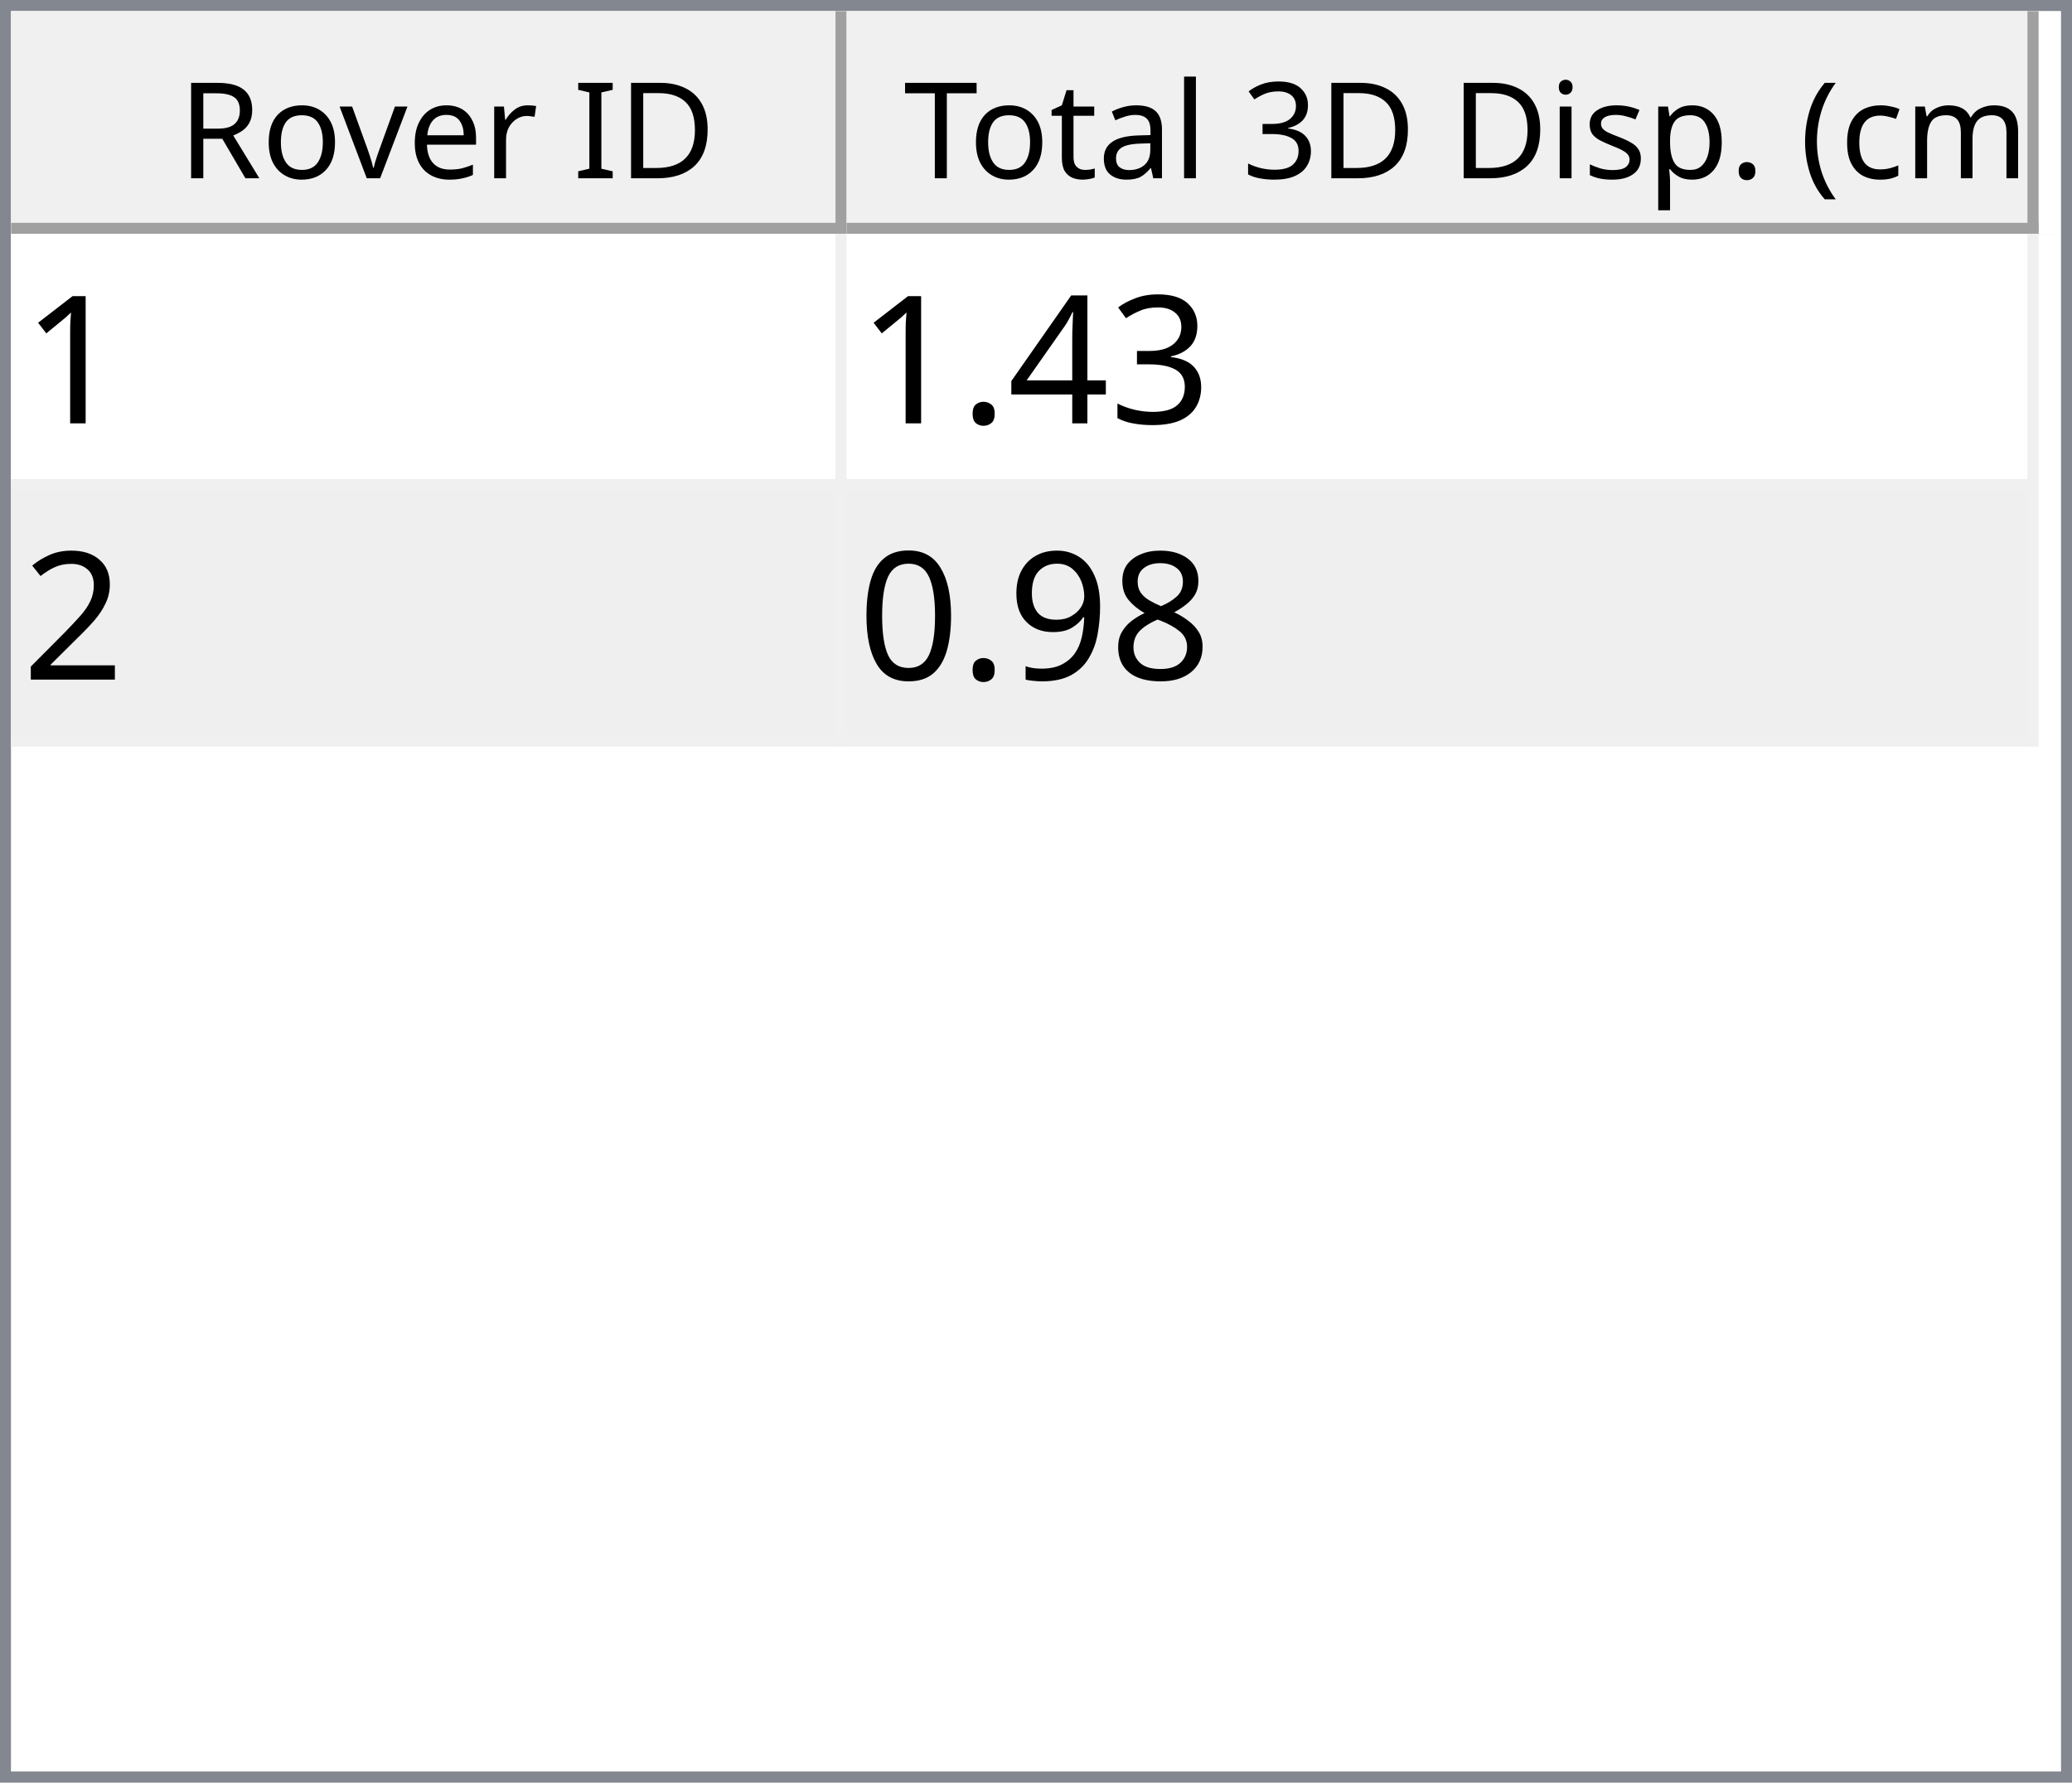
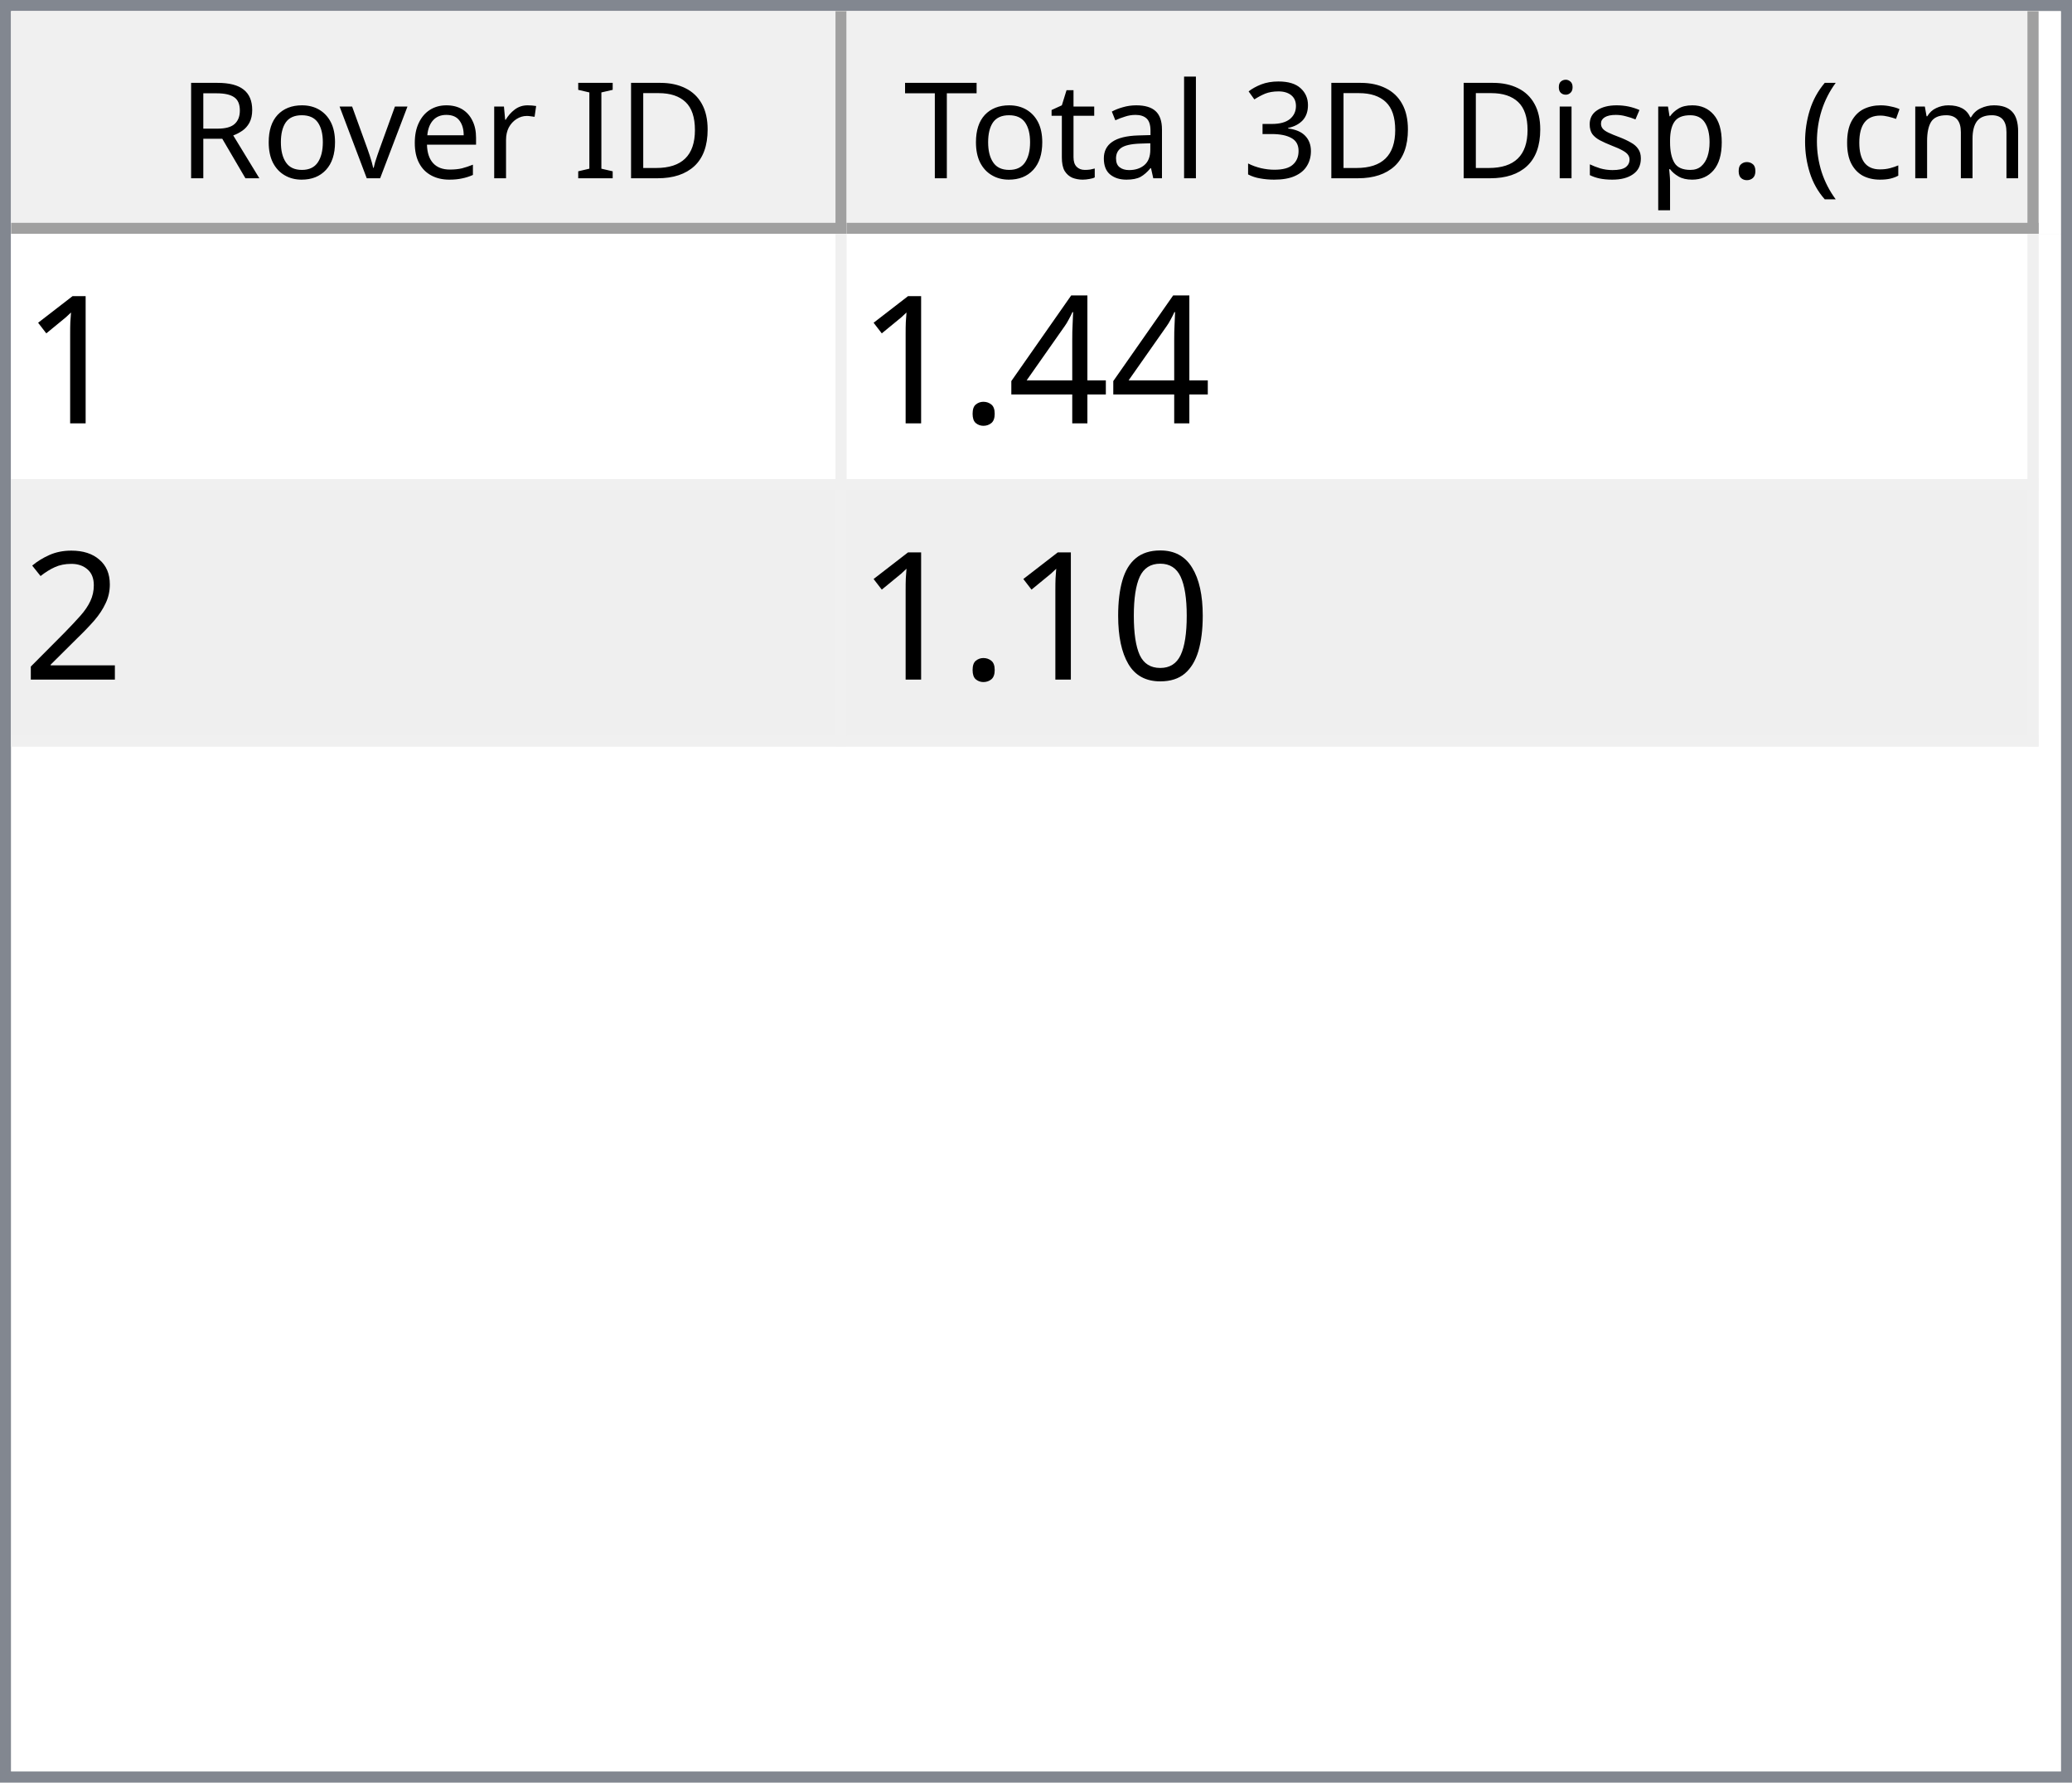
<svg xmlns="http://www.w3.org/2000/svg" style="fill-opacity:1; color-rendering:auto; color-interpolation:auto; text-rendering:auto; stroke:black; stroke-linecap:square; stroke-miterlimit:10; shape-rendering:auto; stroke-opacity:1; fill:black; stroke-dasharray:none; font-weight:normal; stroke-width:1; font-family:'Dialog'; font-style:normal; stroke-linejoin:miter; font-size:12px; stroke-dashoffset:0; image-rendering:auto;" width="186" height="160">
  <defs id="genericDefs" />
  <g>
    <defs id="defs1">
      <clipPath clipPathUnits="userSpaceOnUse" id="clipPath1">
        <path d="M0 0 L186 0 L186 160 L0 160 L0 0 Z" />
      </clipPath>
      <clipPath clipPathUnits="userSpaceOnUse" id="clipPath2">
        <path d="M0 0 L0 160 L186 160 L186 0 Z" />
      </clipPath>
      <clipPath clipPathUnits="userSpaceOnUse" id="clipPath3">
        <path d="M0 0 L0 20 L184 20 L184 0 Z" />
      </clipPath>
      <clipPath clipPathUnits="userSpaceOnUse" id="clipPath4">
        <path d="M0 0 L0 20 L75 20 L75 0 Z" />
      </clipPath>
      <clipPath clipPathUnits="userSpaceOnUse" id="clipPath5">
        <path d="M1 1 L1 19 L74 19 L74 1 Z" />
      </clipPath>
      <clipPath clipPathUnits="userSpaceOnUse" id="clipPath6">
        <path d="M0 0 L0 18 L73 18 L73 0 Z" />
      </clipPath>
      <clipPath clipPathUnits="userSpaceOnUse" id="clipPath7">
        <path d="M-0.5 -0.5 L-0.5 19.5 L74.5 19.5 L74.5 -0.5 Z" />
      </clipPath>
      <clipPath clipPathUnits="userSpaceOnUse" id="clipPath8">
        <path d="M0 0 L0 20 L107 20 L107 0 Z" />
      </clipPath>
      <clipPath clipPathUnits="userSpaceOnUse" id="clipPath9">
        <path d="M1 1 L1 19 L106 19 L106 1 Z" />
      </clipPath>
      <clipPath clipPathUnits="userSpaceOnUse" id="clipPath10">
        <path d="M0 0 L0 18 L105 18 L105 0 Z" />
      </clipPath>
      <clipPath clipPathUnits="userSpaceOnUse" id="clipPath11">
        <path d="M-0.5 -0.5 L-0.5 19.5 L106.5 19.5 L106.5 -0.5 Z" />
      </clipPath>
      <clipPath clipPathUnits="userSpaceOnUse" id="clipPath12">
        <path d="M0 0 L0 138 L184 138 L184 0 Z" />
      </clipPath>
      <clipPath clipPathUnits="userSpaceOnUse" id="clipPath13">
        <path d="M0 0 L0 46 L182 46 L182 0 Z" />
      </clipPath>
      <clipPath clipPathUnits="userSpaceOnUse" id="clipPath14">
        <path d="M-0.5 -0.5 L-0.5 45.5 L181.5 45.5 L181.5 -0.5 Z" />
      </clipPath>
      <clipPath clipPathUnits="userSpaceOnUse" id="clipPath15">
        <path d="M0 0 L0 22 L74 22 L74 0 Z" />
      </clipPath>
      <clipPath clipPathUnits="userSpaceOnUse" id="clipPath16">
        <path d="M0 0 L0 22 L106 22 L106 0 Z" />
      </clipPath>
      <font horiz-adv-x="64.551" id="font1">
        <font-face ascent="107.91" descent="25.098" units-per-em="100" style="font-style:normal; font-family:Segoe UI; font-weight:normal;" />
        <missing-glyph horiz-adv-x="64.551" d="M8.109 0 L8.109 68.266 L56.453 68.266 L56.453 0 L8.109 0 ZM15.328 7.234 L49.219 7.234 L49.219 61.031 L15.328 61.031 L15.328 7.234 Z" />
        <glyph unicode="D" horiz-adv-x="70.117" d="M9.188 0 L9.188 70.016 L28.516 70.016 Q65.531 70.016 65.531 35.891 Q65.531 19.672 55.25 9.836 Q44.969 0 27.734 0 L9.188 0 ZM17.391 62.594 L17.391 7.422 L27.828 7.422 Q41.609 7.422 49.273 14.797 Q56.938 22.172 56.938 35.688 Q56.938 62.594 28.328 62.594 L17.391 62.594 Z" />
        <glyph unicode="I" horiz-adv-x="26.611" d="M17.391 0 L9.188 0 L9.188 70.016 L17.391 70.016 L17.391 0 Z" />
        <glyph unicode=" " horiz-adv-x="27.393" d="" />
        <glyph unicode="r" horiz-adv-x="34.766" d="M34.188 41.891 Q32.078 43.5 28.125 43.5 Q23 43.5 19.555 38.672 Q16.109 33.844 16.109 25.484 L16.109 0 L8.109 0 L8.109 50 L16.109 50 L16.109 39.703 L16.312 39.703 Q18.016 44.969 21.531 47.922 Q25.047 50.875 29.391 50.875 Q32.516 50.875 34.188 50.203 L34.188 41.891 Z" />
        <glyph unicode="e" horiz-adv-x="52.295" d="M48.297 23 L12.984 23 Q13.188 14.656 17.484 10.109 Q21.781 5.562 29.297 5.562 Q37.75 5.562 44.828 11.141 L44.828 3.609 Q38.234 -1.172 27.391 -1.172 Q16.797 -1.172 10.742 5.641 Q4.688 12.453 4.688 24.812 Q4.688 36.469 11.305 43.82 Q17.922 51.172 27.734 51.172 Q37.547 51.172 42.922 44.828 Q48.297 38.484 48.297 27.203 L48.297 23 ZM40.094 29.781 Q40.047 36.719 36.75 40.578 Q33.453 44.438 27.594 44.438 Q21.922 44.438 17.969 40.383 Q14.016 36.328 13.094 29.781 L40.094 29.781 Z" />
        <glyph unicode="v" horiz-adv-x="47.9" d="M47.406 50 L27.484 0 L19.625 0 L0.688 50 L9.469 50 L22.172 13.672 Q23.578 9.672 23.922 6.688 L24.125 6.688 Q24.609 10.453 25.688 13.484 L38.969 50 L47.406 50 Z" />
        <glyph unicode="o" horiz-adv-x="58.594" d="M29 -1.172 Q17.922 -1.172 11.305 5.836 Q4.688 12.844 4.688 24.422 Q4.688 37.016 11.57 44.094 Q18.453 51.172 30.172 51.172 Q41.359 51.172 47.633 44.289 Q53.906 37.406 53.906 25.203 Q53.906 13.234 47.141 6.031 Q40.375 -1.172 29 -1.172 ZM29.594 44.438 Q21.875 44.438 17.383 39.188 Q12.891 33.938 12.891 24.703 Q12.891 15.828 17.43 10.695 Q21.969 5.562 29.594 5.562 Q37.359 5.562 41.531 10.594 Q45.703 15.625 45.703 24.906 Q45.703 34.281 41.531 39.359 Q37.359 44.438 29.594 44.438 Z" />
        <glyph unicode="R" horiz-adv-x="59.814" d="M59.375 0 L49.609 0 L37.891 19.625 Q36.281 22.359 34.766 24.289 Q33.25 26.219 31.664 27.438 Q30.078 28.656 28.25 29.219 Q26.422 29.781 24.125 29.781 L17.391 29.781 L17.391 0 L9.188 0 L9.188 70.016 L30.078 70.016 Q34.672 70.016 38.555 68.867 Q42.438 67.719 45.289 65.375 Q48.141 63.031 49.758 59.547 Q51.375 56.062 51.375 51.375 Q51.375 47.703 50.273 44.656 Q49.172 41.609 47.148 39.211 Q45.125 36.812 42.266 35.133 Q39.406 33.453 35.844 32.516 L35.844 32.328 Q37.594 31.547 38.891 30.547 Q40.188 29.547 41.359 28.18 Q42.531 26.812 43.68 25.078 Q44.828 23.344 46.234 21.047 L59.375 0 ZM17.391 62.594 L17.391 37.203 L28.516 37.203 Q31.594 37.203 34.203 38.133 Q36.812 39.062 38.719 40.797 Q40.625 42.531 41.703 45.047 Q42.781 47.562 42.781 50.688 Q42.781 56.297 39.141 59.445 Q35.5 62.594 28.609 62.594 L17.391 62.594 Z" />
        <glyph unicode=")" horiz-adv-x="30.176" d="M8.297 -15.922 L1.172 -15.922 Q16.406 2.344 16.406 26.812 Q16.406 51.469 1.078 70.016 L8.297 70.016 Q23.531 52.156 23.531 26.703 Q23.531 1.375 8.297 -15.922 Z" />
        <glyph unicode="m" horiz-adv-x="86.133" d="M79.109 0 L71.094 0 L71.094 28.719 Q71.094 37.016 68.531 40.727 Q65.969 44.438 59.906 44.438 Q54.781 44.438 51.195 39.75 Q47.609 35.062 47.609 28.516 L47.609 0 L39.594 0 L39.594 29.688 Q39.594 44.438 28.219 44.438 Q22.953 44.438 19.531 40.016 Q16.109 35.594 16.109 28.516 L16.109 0 L8.109 0 L8.109 50 L16.109 50 L16.109 42.094 L16.312 42.094 Q21.625 51.172 31.844 51.172 Q36.969 51.172 40.773 48.312 Q44.578 45.453 46 40.828 Q51.562 51.172 62.594 51.172 Q79.109 51.172 79.109 30.812 L79.109 0 Z" />
        <glyph unicode="c" horiz-adv-x="46.191" d="M42.188 2.297 Q36.422 -1.172 28.516 -1.172 Q17.828 -1.172 11.258 5.789 Q4.688 12.75 4.688 23.828 Q4.688 36.188 11.766 43.68 Q18.844 51.172 30.672 51.172 Q37.25 51.172 42.281 48.734 L42.281 40.531 Q36.719 44.438 30.375 44.438 Q22.703 44.438 17.797 38.945 Q12.891 33.453 12.891 24.516 Q12.891 15.719 17.508 10.641 Q22.125 5.562 29.891 5.562 Q36.422 5.562 42.188 9.906 L42.188 2.297 Z" />
        <glyph unicode="(" horiz-adv-x="30.176" d="M29.109 -15.922 L21.969 -15.922 Q6.844 1.375 6.844 26.703 Q6.844 52.156 21.969 70.016 L29.203 70.016 Q13.875 51.469 13.875 26.812 Q13.875 2.344 29.109 -15.922 Z" />
        <glyph unicode="." horiz-adv-x="21.68" d="M10.891 -1.078 Q8.641 -1.078 7.055 0.539 Q5.469 2.156 5.469 4.391 Q5.469 6.641 7.055 8.273 Q8.641 9.906 10.891 9.906 Q13.188 9.906 14.797 8.273 Q16.406 6.641 16.406 4.391 Q16.406 2.156 14.797 0.539 Q13.188 -1.078 10.891 -1.078 Z" />
        <glyph unicode="p" horiz-adv-x="58.789" d="M16.312 7.234 L16.109 7.234 L16.109 -23 L8.109 -23 L8.109 50 L16.109 50 L16.109 41.219 L16.312 41.219 Q22.219 51.172 33.594 51.172 Q43.266 51.172 48.688 44.461 Q54.109 37.75 54.109 26.469 Q54.109 13.922 48 6.375 Q41.891 -1.172 31.297 -1.172 Q21.578 -1.172 16.312 7.234 ZM16.109 27.391 L16.109 20.406 Q16.109 14.203 20.141 9.883 Q24.172 5.562 30.375 5.562 Q37.641 5.562 41.773 11.133 Q45.906 16.703 45.906 26.609 Q45.906 34.969 42.047 39.703 Q38.188 44.438 31.594 44.438 Q24.609 44.438 20.359 39.578 Q16.109 34.719 16.109 27.391 Z" />
        <glyph unicode="s" horiz-adv-x="42.432" d="M5.078 1.812 L5.078 10.406 Q11.625 5.562 19.484 5.562 Q30.031 5.562 30.031 12.594 Q30.031 14.594 29.125 15.992 Q28.219 17.391 26.68 18.461 Q25.141 19.531 23.07 20.383 Q21 21.234 18.609 22.172 Q15.281 23.484 12.766 24.828 Q10.25 26.172 8.57 27.859 Q6.891 29.547 6.031 31.695 Q5.172 33.844 5.172 36.719 Q5.172 40.234 6.789 42.945 Q8.406 45.656 11.086 47.484 Q13.766 49.312 17.211 50.242 Q20.656 51.172 24.312 51.172 Q30.812 51.172 35.938 48.922 L35.938 40.828 Q30.422 44.438 23.25 44.438 Q21 44.438 19.195 43.922 Q17.391 43.406 16.094 42.477 Q14.797 41.547 14.086 40.258 Q13.375 38.969 13.375 37.406 Q13.375 35.453 14.086 34.133 Q14.797 32.812 16.164 31.789 Q17.531 30.766 19.484 29.938 Q21.438 29.109 23.922 28.125 Q27.25 26.859 29.883 25.516 Q32.516 24.172 34.375 22.484 Q36.234 20.797 37.234 18.602 Q38.234 16.406 38.234 13.375 Q38.234 9.672 36.602 6.938 Q34.969 4.203 32.234 2.398 Q29.5 0.594 25.93 -0.289 Q22.359 -1.172 18.453 -1.172 Q10.75 -1.172 5.078 1.812 Z" />
        <glyph unicode="i" horiz-adv-x="24.219" d="M12.203 62.703 Q10.062 62.703 8.547 64.164 Q7.031 65.625 7.031 67.875 Q7.031 70.125 8.547 71.609 Q10.062 73.094 12.203 73.094 Q14.406 73.094 15.945 71.609 Q17.484 70.125 17.484 67.875 Q17.484 65.719 15.945 64.211 Q14.406 62.703 12.203 62.703 ZM16.109 0 L8.109 0 L8.109 50 L16.109 50 L16.109 0 Z" />
        <glyph unicode="3" horiz-adv-x="53.906" d="M46.531 19.828 Q46.531 15.094 44.75 11.211 Q42.969 7.328 39.719 4.57 Q36.469 1.812 31.93 0.297 Q27.391 -1.219 21.922 -1.219 Q11.922 -1.219 6 2.594 L6 11.188 Q13.094 5.609 22.219 5.609 Q25.875 5.609 28.828 6.539 Q31.781 7.469 33.906 9.227 Q36.031 10.984 37.18 13.477 Q38.328 15.969 38.328 19.094 Q38.328 32.812 18.797 32.812 L12.984 32.812 L12.984 39.594 L18.5 39.594 Q35.797 39.594 35.797 52.484 Q35.797 64.406 22.609 64.406 Q15.188 64.406 8.688 59.422 L8.688 67.188 Q15.375 71.188 24.609 71.188 Q29 71.188 32.57 69.969 Q36.141 68.75 38.68 66.555 Q41.219 64.359 42.609 61.281 Q44 58.203 44 54.5 Q44 40.672 30.031 36.719 L30.031 36.531 Q33.594 36.141 36.625 34.797 Q39.656 33.453 41.852 31.305 Q44.047 29.156 45.289 26.25 Q46.531 23.344 46.531 19.828 Z" />
        <glyph unicode="l" horiz-adv-x="24.219" d="M16.109 0 L8.109 0 L8.109 74.031 L16.109 74.031 L16.109 0 Z" />
        <glyph unicode="a" horiz-adv-x="50.879" d="M43.891 0 L35.891 0 L35.891 7.812 L35.688 7.812 Q30.469 -1.172 20.312 -1.172 Q12.844 -1.172 8.617 2.781 Q4.391 6.734 4.391 13.281 Q4.391 27.297 20.906 29.594 L35.891 31.688 Q35.891 44.438 25.594 44.438 Q16.547 44.438 9.281 38.281 L9.281 46.484 Q16.656 51.172 26.266 51.172 Q43.891 51.172 43.891 32.516 L43.891 0 ZM35.891 25.297 L23.828 23.641 Q18.266 22.859 15.43 20.875 Q12.594 18.891 12.594 13.875 Q12.594 10.203 15.211 7.883 Q17.828 5.562 22.172 5.562 Q28.125 5.562 32.008 9.742 Q35.891 13.922 35.891 20.312 L35.891 25.297 Z" />
        <glyph unicode="t" horiz-adv-x="33.887" d="M31.297 0.484 Q28.469 -1.078 23.828 -1.078 Q10.688 -1.078 10.688 13.578 L10.688 43.172 L2.094 43.172 L2.094 50 L10.688 50 L10.688 62.203 L18.703 64.797 L18.703 50 L31.297 50 L31.297 43.172 L18.703 43.172 L18.703 14.984 Q18.703 9.969 20.414 7.82 Q22.125 5.672 26.078 5.672 Q29.109 5.672 31.297 7.328 L31.297 0.484 Z" />
        <glyph unicode="T" horiz-adv-x="52.393" d="M50.594 62.594 L30.375 62.594 L30.375 0 L22.172 0 L22.172 62.594 L2 62.594 L2 70.016 L50.594 70.016 L50.594 62.594 Z" />
      </font>
      <font horiz-adv-x="75.0" id="font2">
        <font-face ascent="100.537" descent="21.973" units-per-em="100" style="font-style:normal; font-family:sans-serif; font-weight:normal;" />
        <missing-glyph horiz-adv-x="75.0" d="M12.5 0 L12.5 62.5 L62.5 62.5 L62.5 0 L12.5 0 ZM14.062 1.562 L60.938 1.562 L60.938 60.938 L14.062 60.938 L14.062 1.562 Z" />
        <glyph unicode="1" horiz-adv-x="55.615" d="M37.25 0 L28.469 0 L28.469 56 Q25.297 52.984 20.141 49.953 Q14.984 46.922 10.891 45.406 L10.891 53.906 Q18.266 57.375 23.781 62.305 Q29.297 67.234 31.594 71.875 L37.25 71.875 L37.25 0 Z" />
-         <glyph unicode="3" horiz-adv-x="55.615" d="M4.203 18.891 L12.984 20.062 Q14.5 12.594 18.141 9.297 Q21.781 6 27 6 Q33.203 6 37.477 10.297 Q41.75 14.594 41.75 20.953 Q41.75 27 37.797 30.93 Q33.844 34.859 27.734 34.859 Q25.25 34.859 21.531 33.891 L22.516 41.609 Q23.391 41.5 23.922 41.5 Q29.547 41.5 34.039 44.43 Q38.531 47.359 38.531 53.469 Q38.531 58.297 35.258 61.477 Q31.984 64.656 26.812 64.656 Q21.688 64.656 18.266 61.43 Q14.844 58.203 13.875 51.766 L5.078 53.328 Q6.688 62.156 12.398 67.016 Q18.109 71.875 26.609 71.875 Q32.469 71.875 37.398 69.359 Q42.328 66.844 44.945 62.5 Q47.562 58.156 47.562 53.266 Q47.562 48.641 45.07 44.828 Q42.578 41.016 37.703 38.766 Q44.047 37.312 47.562 32.695 Q51.078 28.078 51.078 21.141 Q51.078 11.766 44.242 5.25 Q37.406 -1.266 26.953 -1.266 Q17.531 -1.266 11.305 4.352 Q5.078 9.969 4.203 18.891 Z" />
        <glyph unicode="4" horiz-adv-x="55.615" d="M32.328 0 L32.328 17.141 L1.266 17.141 L1.266 25.203 L33.938 71.578 L41.109 71.578 L41.109 25.203 L50.781 25.203 L50.781 17.141 L41.109 17.141 L41.109 0 L32.328 0 ZM32.328 25.203 L32.328 57.469 L9.906 25.203 L32.328 25.203 Z" />
        <glyph unicode="." horiz-adv-x="27.783" d="M9.078 0 L9.078 10.016 L19.094 10.016 L19.094 0 L9.078 0 Z" />
        <glyph unicode="2" horiz-adv-x="55.615" d="M50.344 8.453 L50.344 0 L3.031 0 Q2.938 3.172 4.047 6.109 Q5.859 10.938 9.836 15.625 Q13.812 20.312 21.344 26.469 Q33.016 36.031 37.117 41.625 Q41.219 47.219 41.219 52.203 Q41.219 57.422 37.477 61.008 Q33.734 64.594 27.734 64.594 Q21.391 64.594 17.578 60.789 Q13.766 56.984 13.719 50.25 L4.688 51.172 Q5.609 61.281 11.664 66.578 Q17.719 71.875 27.938 71.875 Q38.234 71.875 44.242 66.164 Q50.25 60.453 50.25 52 Q50.25 47.703 48.492 43.555 Q46.734 39.406 42.656 34.812 Q38.578 30.219 29.109 22.219 Q21.188 15.578 18.945 13.211 Q16.703 10.844 15.234 8.453 L50.344 8.453 Z" />
-         <glyph unicode="8" horiz-adv-x="55.615" d="M17.672 38.812 Q12.203 40.828 9.57 44.539 Q6.938 48.25 6.938 53.422 Q6.938 61.234 12.555 66.555 Q18.172 71.875 27.484 71.875 Q36.859 71.875 42.578 66.43 Q48.297 60.984 48.297 53.172 Q48.297 48.188 45.68 44.508 Q43.062 40.828 37.75 38.812 Q44.344 36.672 47.781 31.883 Q51.219 27.094 51.219 20.453 Q51.219 11.281 44.727 5.031 Q38.234 -1.219 27.641 -1.219 Q17.047 -1.219 10.547 5.055 Q4.047 11.328 4.047 20.703 Q4.047 27.688 7.594 32.398 Q11.141 37.109 17.672 38.812 ZM15.922 53.719 Q15.922 48.641 19.195 45.414 Q22.469 42.188 27.688 42.188 Q32.766 42.188 36.016 45.383 Q39.266 48.578 39.266 53.219 Q39.266 58.062 35.914 61.359 Q32.562 64.656 27.594 64.656 Q22.562 64.656 19.242 61.43 Q15.922 58.203 15.922 53.719 ZM13.094 20.656 Q13.094 16.891 14.875 13.375 Q16.656 9.859 20.172 7.93 Q23.688 6 27.734 6 Q34.031 6 38.133 10.055 Q42.234 14.109 42.234 20.359 Q42.234 26.703 38.016 30.859 Q33.797 35.016 27.438 35.016 Q21.234 35.016 17.164 30.914 Q13.094 26.812 13.094 20.656 Z" />
-         <glyph unicode="9" horiz-adv-x="55.615" d="M5.469 16.547 L13.922 17.328 Q14.984 11.375 18.016 8.688 Q21.047 6 25.781 6 Q29.828 6 32.883 7.859 Q35.938 9.719 37.891 12.82 Q39.844 15.922 41.164 21.195 Q42.484 26.469 42.484 31.938 Q42.484 32.516 42.438 33.688 Q39.797 29.5 35.234 26.883 Q30.672 24.266 25.344 24.266 Q16.453 24.266 10.305 30.711 Q4.156 37.156 4.156 47.703 Q4.156 58.594 10.578 65.234 Q17 71.875 26.656 71.875 Q33.641 71.875 39.43 68.117 Q45.219 64.359 48.219 57.398 Q51.219 50.438 51.219 37.25 Q51.219 23.531 48.242 15.406 Q45.266 7.281 39.383 3.031 Q33.5 -1.219 25.594 -1.219 Q17.188 -1.219 11.867 3.445 Q6.547 8.109 5.469 16.547 ZM41.453 48.141 Q41.453 55.719 37.43 60.156 Q33.406 64.594 27.734 64.594 Q21.875 64.594 17.531 59.812 Q13.188 55.031 13.188 47.406 Q13.188 40.578 17.312 36.305 Q21.438 32.031 27.484 32.031 Q33.594 32.031 37.523 36.305 Q41.453 40.578 41.453 48.141 Z" />
        <glyph unicode="0" horiz-adv-x="55.615" d="M4.156 35.297 Q4.156 48 6.766 55.742 Q9.375 63.484 14.523 67.68 Q19.672 71.875 27.484 71.875 Q33.25 71.875 37.594 69.555 Q41.938 67.234 44.773 62.867 Q47.609 58.5 49.219 52.227 Q50.828 45.953 50.828 35.297 Q50.828 22.703 48.242 14.969 Q45.656 7.234 40.508 3.008 Q35.359 -1.219 27.484 -1.219 Q17.141 -1.219 11.234 6.203 Q4.156 15.141 4.156 35.297 ZM13.188 35.297 Q13.188 17.672 17.312 11.836 Q21.438 6 27.484 6 Q33.547 6 37.672 11.859 Q41.797 17.719 41.797 35.297 Q41.797 52.984 37.672 58.789 Q33.547 64.594 27.391 64.594 Q21.344 64.594 17.719 59.469 Q13.188 52.938 13.188 35.297 Z" />
      </font>
    </defs>
    <g style="fill:white; stroke:white;">
      <rect x="0" y="0" width="186" style="clip-path:url(#clipPath1); stroke:none;" height="160" />
    </g>
    <g style="fill:white; text-rendering:optimizeSpeed; color-rendering:optimizeSpeed; image-rendering:optimizeSpeed; shape-rendering:crispEdges; stroke:white; color-interpolation:sRGB;">
      <rect x="0" width="186" height="160" y="0" style="stroke:none;" />
      <path style="stroke:none;" d="M0 160 L186 160 L186 0 L0 0 Z" />
    </g>
    <g style="fill:rgb(240,240,240); font-family:'Segoe UI'; stroke:rgb(240,240,240);">
      <rect x="0" y="0" width="186" style="clip-path:url(#clipPath2); stroke:none;" height="160" />
    </g>
    <g style="fill:rgb(130,135,144); font-family:'Segoe UI'; stroke:rgb(130,135,144);">
      <path d="M0 0 L186 0 L186 160 L0 160 L0 0 ZM1 1 L185 1 L185 159 L1 159 L1 1 Z" style="fill-rule:evenodd; clip-path:url(#clipPath2); stroke:none;" />
    </g>
    <g style="fill:white; font-family:'Segoe UI'; stroke:white;" transform="translate(1,1)">
      <rect x="0" y="0" width="184" style="clip-path:url(#clipPath3); stroke:none;" height="20" />
    </g>
    <g style="fill:rgb(240,240,240); font-family:'Segoe UI'; stroke:rgb(240,240,240);" transform="translate(1,1)">
      <rect x="0" y="0" width="75" style="clip-path:url(#clipPath4); stroke:none;" height="20" />
    </g>
    <g style="font-family:'Segoe UI';" transform="translate(2,2)">
      <text x="14" xml:space="preserve" y="14" style="clip-path:url(#clipPath6); stroke:none;">Rover ID</text>
    </g>
    <g style="fill:rgb(160,160,160); font-family:'Segoe UI'; stroke:rgb(160,160,160); stroke-linejoin:bevel;" transform="translate(1.5,1.5)">
      <line x1="74" x2="74" y1="0" style="fill:none; clip-path:url(#clipPath7);" y2="19" />
    </g>
    <g style="fill:rgb(160,160,160); font-family:'Segoe UI'; stroke:rgb(160,160,160); stroke-linejoin:bevel;" transform="matrix(1,0,0,1,1,1) translate(0.5,0.5)">
      <line x1="0" x2="74" y1="19" style="fill:none; clip-path:url(#clipPath7);" y2="19" />
    </g>
    <g style="fill:rgb(240,240,240); font-family:'Segoe UI'; stroke:rgb(240,240,240);" transform="translate(76,1)">
      <rect x="0" y="0" width="107" style="clip-path:url(#clipPath8); stroke:none;" height="20" />
    </g>
    <g style="font-family:'Segoe UI';" transform="translate(77,2)">
      <text x="1" xml:space="preserve" y="14" style="clip-path:url(#clipPath10); stroke:none;"> Total 3D Disp. (cm)</text>
    </g>
    <g style="fill:rgb(160,160,160); font-family:'Segoe UI'; stroke:rgb(160,160,160); stroke-linejoin:bevel;" transform="translate(76.5,1.5)">
      <line x1="106" x2="106" y1="0" style="fill:none; clip-path:url(#clipPath11);" y2="19" />
    </g>
    <g style="fill:rgb(160,160,160); font-family:'Segoe UI'; stroke:rgb(160,160,160); stroke-linejoin:bevel;" transform="matrix(1,0,0,1,76,1) translate(0.5,0.5)">
      <line x1="0" x2="106" y1="19" style="fill:none; clip-path:url(#clipPath11);" y2="19" />
    </g>
    <g style="fill:white; font-family:'Segoe UI'; stroke:white;" transform="translate(1,21)">
      <rect x="0" y="0" width="184" style="clip-path:url(#clipPath12); stroke:none;" height="138" />
    </g>
    <g style="fill:rgb(240,240,240); font-size:16px; font-family:sans-serif; stroke:rgb(240,240,240);" transform="translate(1,21)">
      <rect x="0" y="0" width="182" style="clip-path:url(#clipPath13); stroke:none;" height="46" />
      <line transform="translate(0.5,0.5)" x1="0" x2="181" y1="22" style="clip-path:url(#clipPath14); fill:none; stroke-linejoin:bevel;" y2="22" />
    </g>
    <g transform="matrix(1,0,0,1,1,21) translate(0.5,0.5)" style="fill:rgb(240,240,240); font-size:16px; font-family:sans-serif; stroke:rgb(240,240,240); stroke-linejoin:bevel;">
      <line x1="0" x2="181" y1="45" style="fill:none; clip-path:url(#clipPath14);" y2="45" />
    </g>
    <g transform="matrix(1,0,0,1,1,21) translate(0.5,0.5)" style="fill:rgb(240,240,240); font-size:16px; font-family:sans-serif; stroke:rgb(240,240,240); stroke-linejoin:bevel;">
      <line x1="74" x2="74" y1="0" style="fill:none; clip-path:url(#clipPath14);" y2="45" />
    </g>
    <g transform="matrix(1,0,0,1,1,21) translate(0.5,0.5)" style="fill:rgb(240,240,240); font-size:16px; font-family:sans-serif; stroke:rgb(240,240,240); stroke-linejoin:bevel;">
      <line x1="181" x2="181" y1="0" style="fill:none; clip-path:url(#clipPath14);" y2="45" />
    </g>
    <g style="fill:white; font-size:16px; font-family:sans-serif; stroke:white;" transform="matrix(1,0,0,1,1,21)">
      <rect x="0" y="0" width="74" style="clip-path:url(#clipPath15); stroke:none;" height="22" />
      <text x="1" y="17" style="fill:black; clip-path:url(#clipPath15); stroke:none;" xml:space="preserve">1</text>
    </g>
    <g style="fill:white; font-size:16px; font-family:sans-serif; stroke:white;" transform="matrix(1,0,0,1,1,21) translate(75,0)">
      <rect x="0" y="0" width="106" style="clip-path:url(#clipPath16); stroke:none;" height="22" />
-       <text x="1" y="17" style="fill:black; clip-path:url(#clipPath16); stroke:none;" xml:space="preserve">1.43</text>
+       <text x="1" y="17" style="fill:black; clip-path:url(#clipPath16); stroke:none;" xml:space="preserve">1.44</text>
    </g>
    <g style="fill:rgb(239,239,239); font-size:16px; font-family:sans-serif; stroke:rgb(239,239,239);" transform="matrix(1,0,0,1,1,21) translate(0,23)">
      <rect x="0" y="0" width="74" style="clip-path:url(#clipPath15); stroke:none;" height="22" />
      <text x="1" y="17" style="fill:black; clip-path:url(#clipPath15); stroke:none;" xml:space="preserve">2</text>
    </g>
    <g style="fill:rgb(239,239,239); font-size:16px; font-family:sans-serif; stroke:rgb(239,239,239);" transform="matrix(1,0,0,1,1,21) translate(75,23)">
      <rect x="0" y="0" width="106" style="clip-path:url(#clipPath16); stroke:none;" height="22" />
-       <text x="1" y="17" style="fill:black; clip-path:url(#clipPath16); stroke:none;" xml:space="preserve">0.98</text>
+       <text x="1" y="17" style="fill:black; clip-path:url(#clipPath16); stroke:none;" xml:space="preserve">1.10</text>
    </g>
  </g>
</svg>
